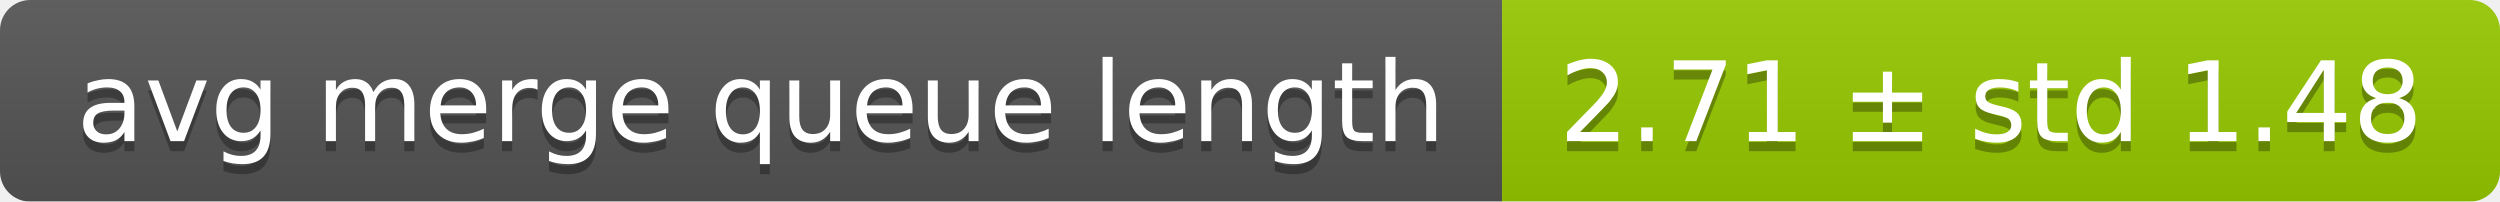
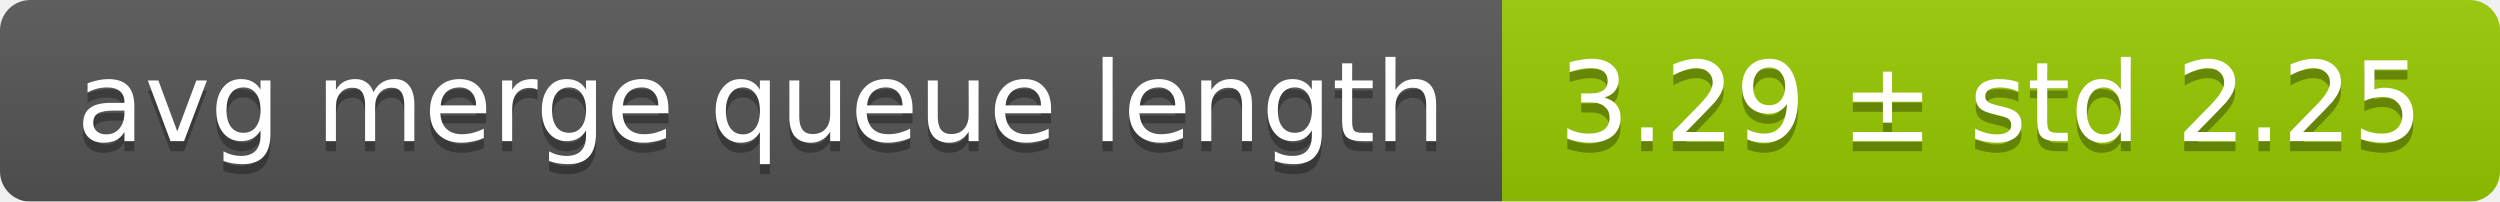
<svg xmlns="http://www.w3.org/2000/svg" width="248" height="20">
  <linearGradient id="smooth" x2="0" y2="100%">
    <stop offset="0" stop-color="#bbb" stop-opacity=".1" />
    <stop offset="1" stop-opacity=".1" />
  </linearGradient>
  <mask id="round">
    <rect width="248" height="20" rx="3" fill="#fff" />
  </mask>
  <g mask="url(#round)">
    <rect width="149" height="20" fill="#555" />
    <rect x="149" width="99" height="20" fill="#97ca00" />
    <rect width="248" height="20" fill="url(#smooth)" />
  </g>
  <g fill="#fff" text-anchor="middle" font-family="DejaVu Sans,Verdana,Geneva,sans-serif" font-size="11">
    <text x="75.5" y="15" fill="#010101" fill-opacity=".3">avg merge queue length</text>
    <text x="75.5" y="14">avg merge queue length</text>
-     <text x="197.5" y="15" fill="#010101" fill-opacity=".3">2.71 ± std 1.48</text>
-     <text x="197.5" y="14">2.71 ± std 1.48</text>
+     <text x="197.5" y="15" fill="#010101" fill-opacity=".3">3.29 ± std 2.25</text>
+     <text x="197.5" y="14">3.29 ± std 2.25</text>
  </g>
</svg>
